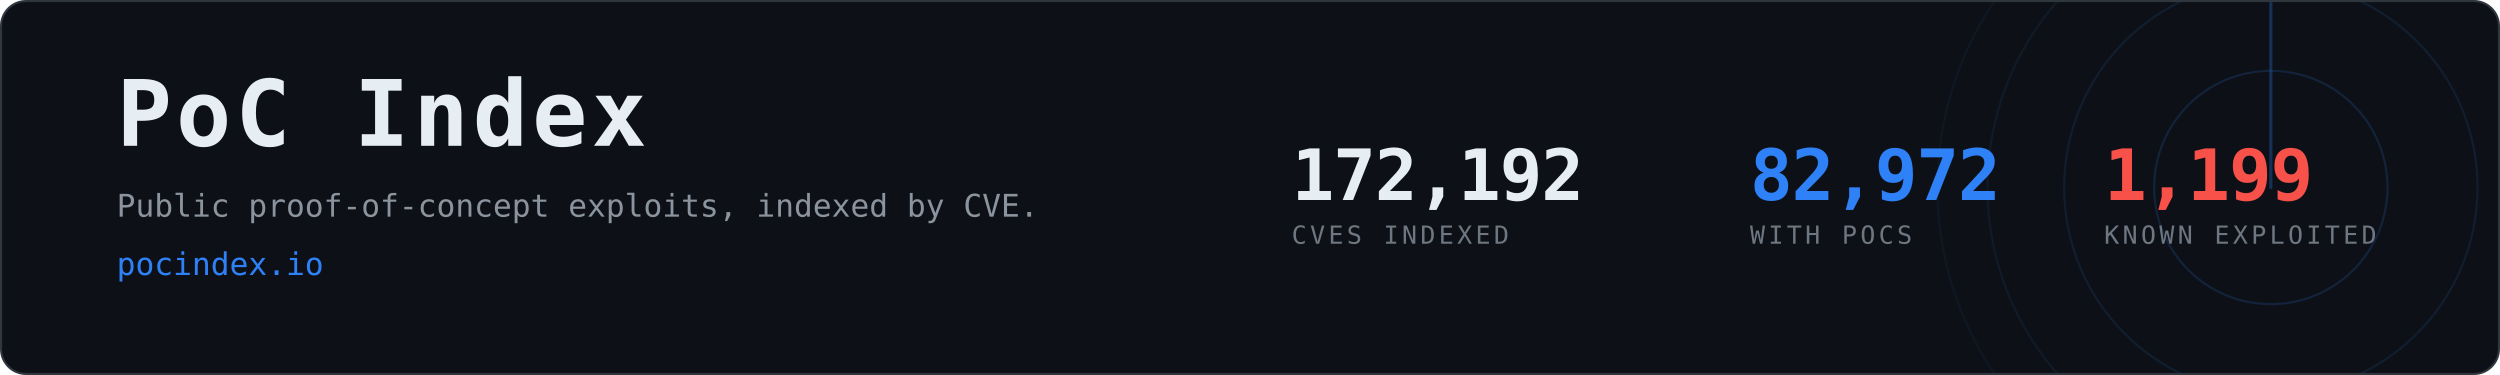
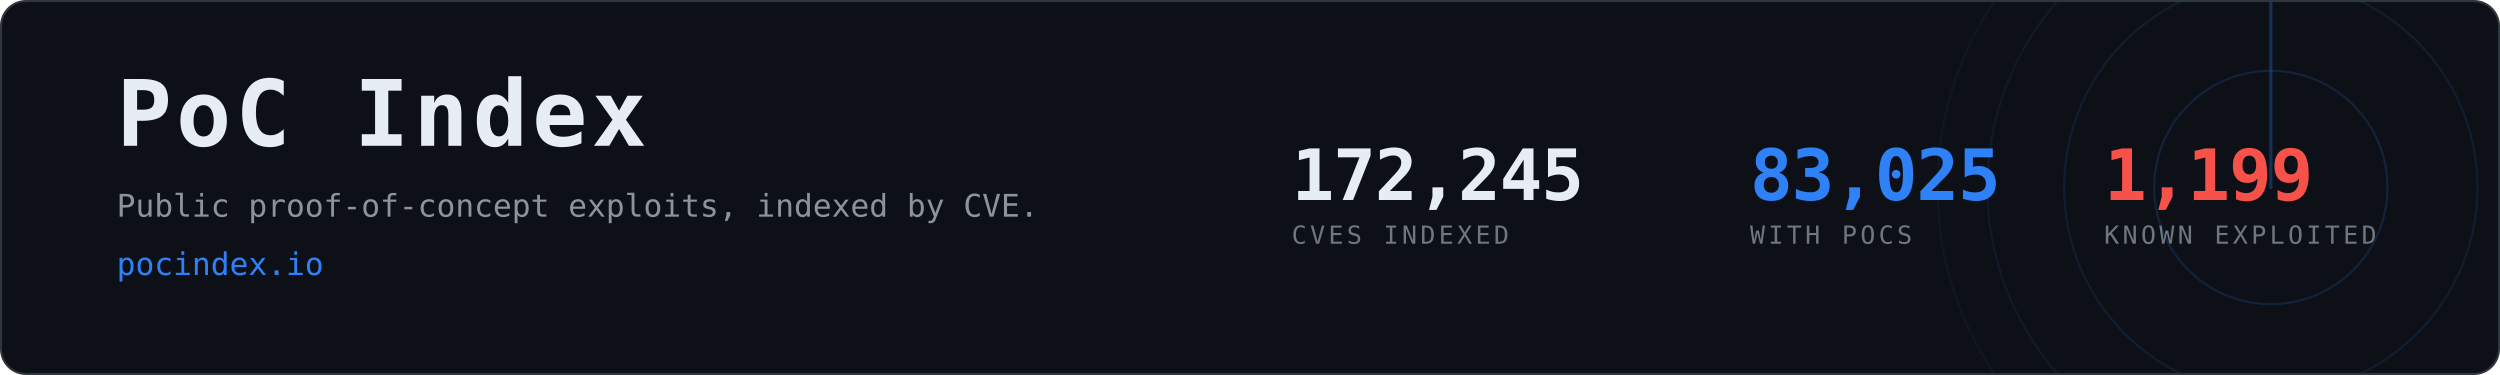
- <svg xmlns="http://www.w3.org/2000/svg" width="1200" height="180" viewBox="0 0 1200 180" role="img" aria-label="PoC Index, 82,972 CVEs with public proof-of-concept exploits">
+ <svg xmlns="http://www.w3.org/2000/svg" width="1200" height="180" viewBox="0 0 1200 180" role="img" aria-label="PoC Index, 83,025 CVEs with public proof-of-concept exploits">
  <clipPath id="card">
    <rect x="1" y="1" width="1198" height="178" rx="12" />
  </clipPath>
  <rect x="0.5" y="0.5" width="1199" height="179" rx="12" fill="#0d1117" stroke="#30363d" />
  <g clip-path="url(#card)" opacity="0.6">
    <g>
      <circle cx="1090" cy="90" r="56.0" fill="none" stroke="#2f81f7" stroke-width="1" opacity="0.270" />
      <circle cx="1090" cy="90" r="99.2" fill="none" stroke="#2f81f7" stroke-width="1" opacity="0.195" />
      <circle cx="1090" cy="90" r="136.0" fill="none" stroke="#2f81f7" stroke-width="1" opacity="0.135" />
      <circle cx="1090" cy="90" r="160.0" fill="none" stroke="#2f81f7" stroke-width="1" opacity="0.090" />
      <line x1="1090" y1="90" x2="1090" y2="-70.0" stroke="#2f81f7" stroke-width="1.5" stroke-linecap="round" opacity="0.480">
        <animateTransform attributeName="transform" type="rotate" from="0 1090 90" to="360 1090 90" dur="8s" repeatCount="indefinite" />
      </line>
    </g>
  </g>
  <text x="56" y="70" font-family="ui-monospace,SFMono-Regular,Menlo,Consolas,monospace" font-size="44" font-weight="700" fill="#e6edf3" letter-spacing="2">PoC Index</text>
  <text x="56" y="104" font-family="ui-monospace,SFMono-Regular,Menlo,Consolas,monospace" font-size="15" fill="#8b949e">
    Public proof-of-concept exploits, indexed by CVE.</text>
  <text x="56" y="132" font-family="ui-monospace,SFMono-Regular,Menlo,Consolas,monospace" font-size="15" fill="#2f81f7">pocindex.io</text>
-   <text x="620" y="96" font-family="ui-monospace,SFMono-Regular,Menlo,Consolas,monospace" font-size="34" font-weight="700" fill="#e6edf3" letter-spacing="-0.5">172,192</text>
+   <text x="620" y="96" font-family="ui-monospace,SFMono-Regular,Menlo,Consolas,monospace" font-size="34" font-weight="700" fill="#e6edf3" letter-spacing="-0.5">172,245</text>
  <text x="620" y="117" font-family="ui-monospace,SFMono-Regular,Menlo,Consolas,monospace" font-size="12" fill="#6e7681" letter-spacing="1.6">CVES INDEXED</text>
-   <text x="840" y="96" font-family="ui-monospace,SFMono-Regular,Menlo,Consolas,monospace" font-size="34" font-weight="700" fill="#2f81f7" letter-spacing="-0.5">82,972</text>
+   <text x="840" y="96" font-family="ui-monospace,SFMono-Regular,Menlo,Consolas,monospace" font-size="34" font-weight="700" fill="#2f81f7" letter-spacing="-0.5">83,025</text>
  <text x="840" y="117" font-family="ui-monospace,SFMono-Regular,Menlo,Consolas,monospace" font-size="12" fill="#6e7681" letter-spacing="1.6">WITH POCS</text>
  <text x="1010" y="96" font-family="ui-monospace,SFMono-Regular,Menlo,Consolas,monospace" font-size="34" font-weight="700" fill="#f85149" letter-spacing="-0.5">1,199</text>
  <text x="1010" y="117" font-family="ui-monospace,SFMono-Regular,Menlo,Consolas,monospace" font-size="12" fill="#6e7681" letter-spacing="1.6">KNOWN EXPLOITED</text>
</svg>
